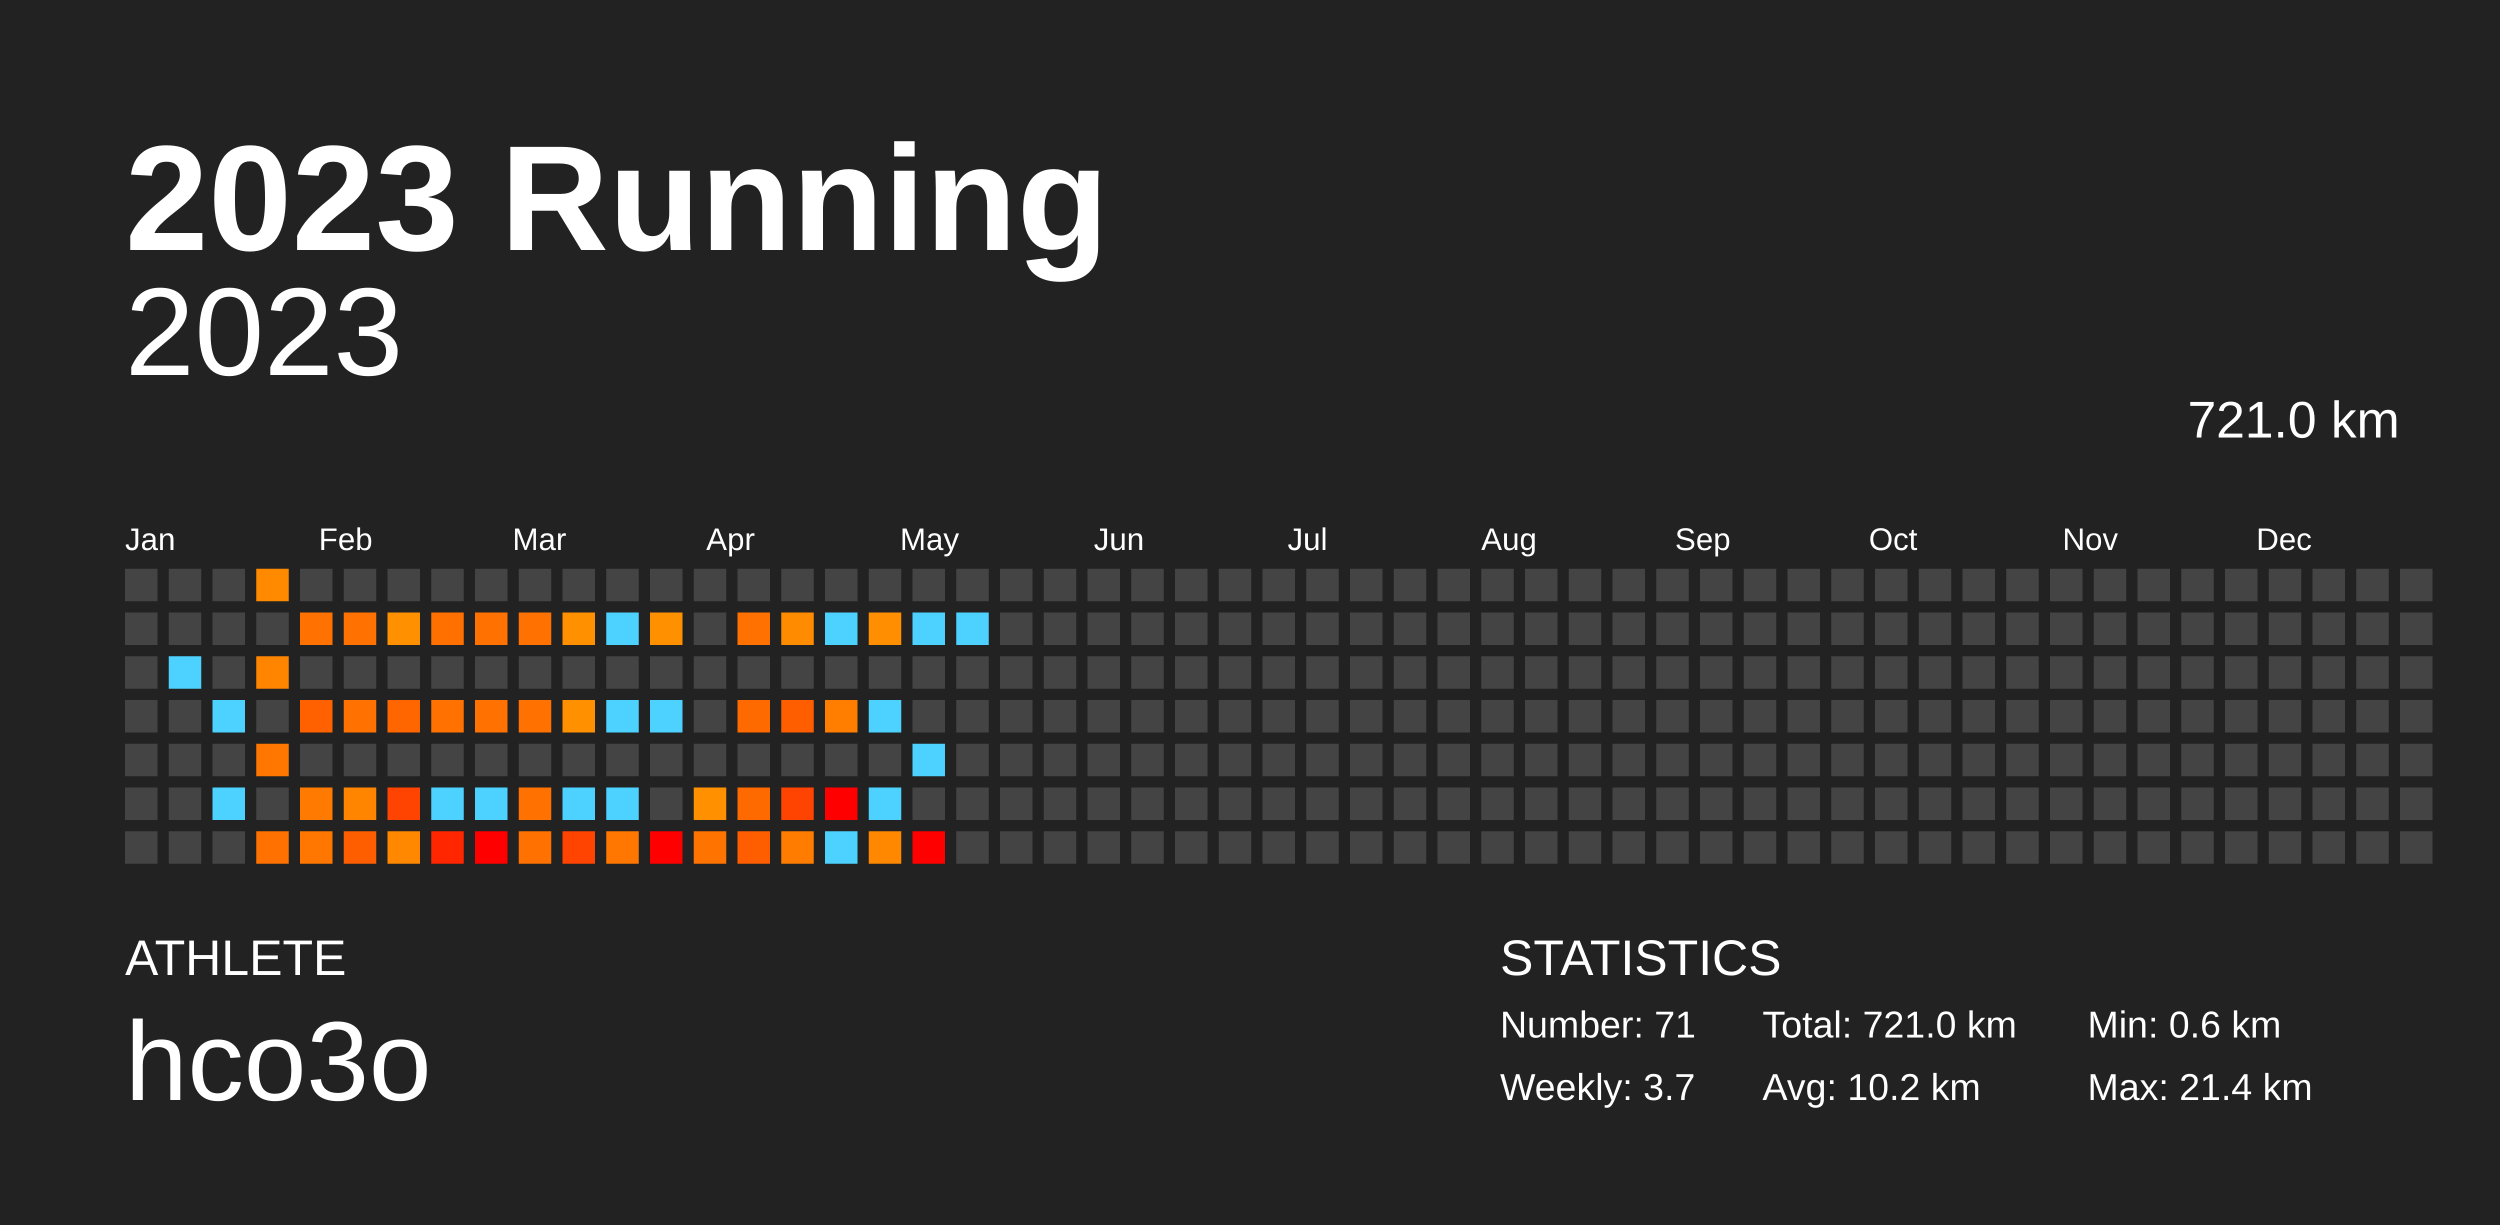
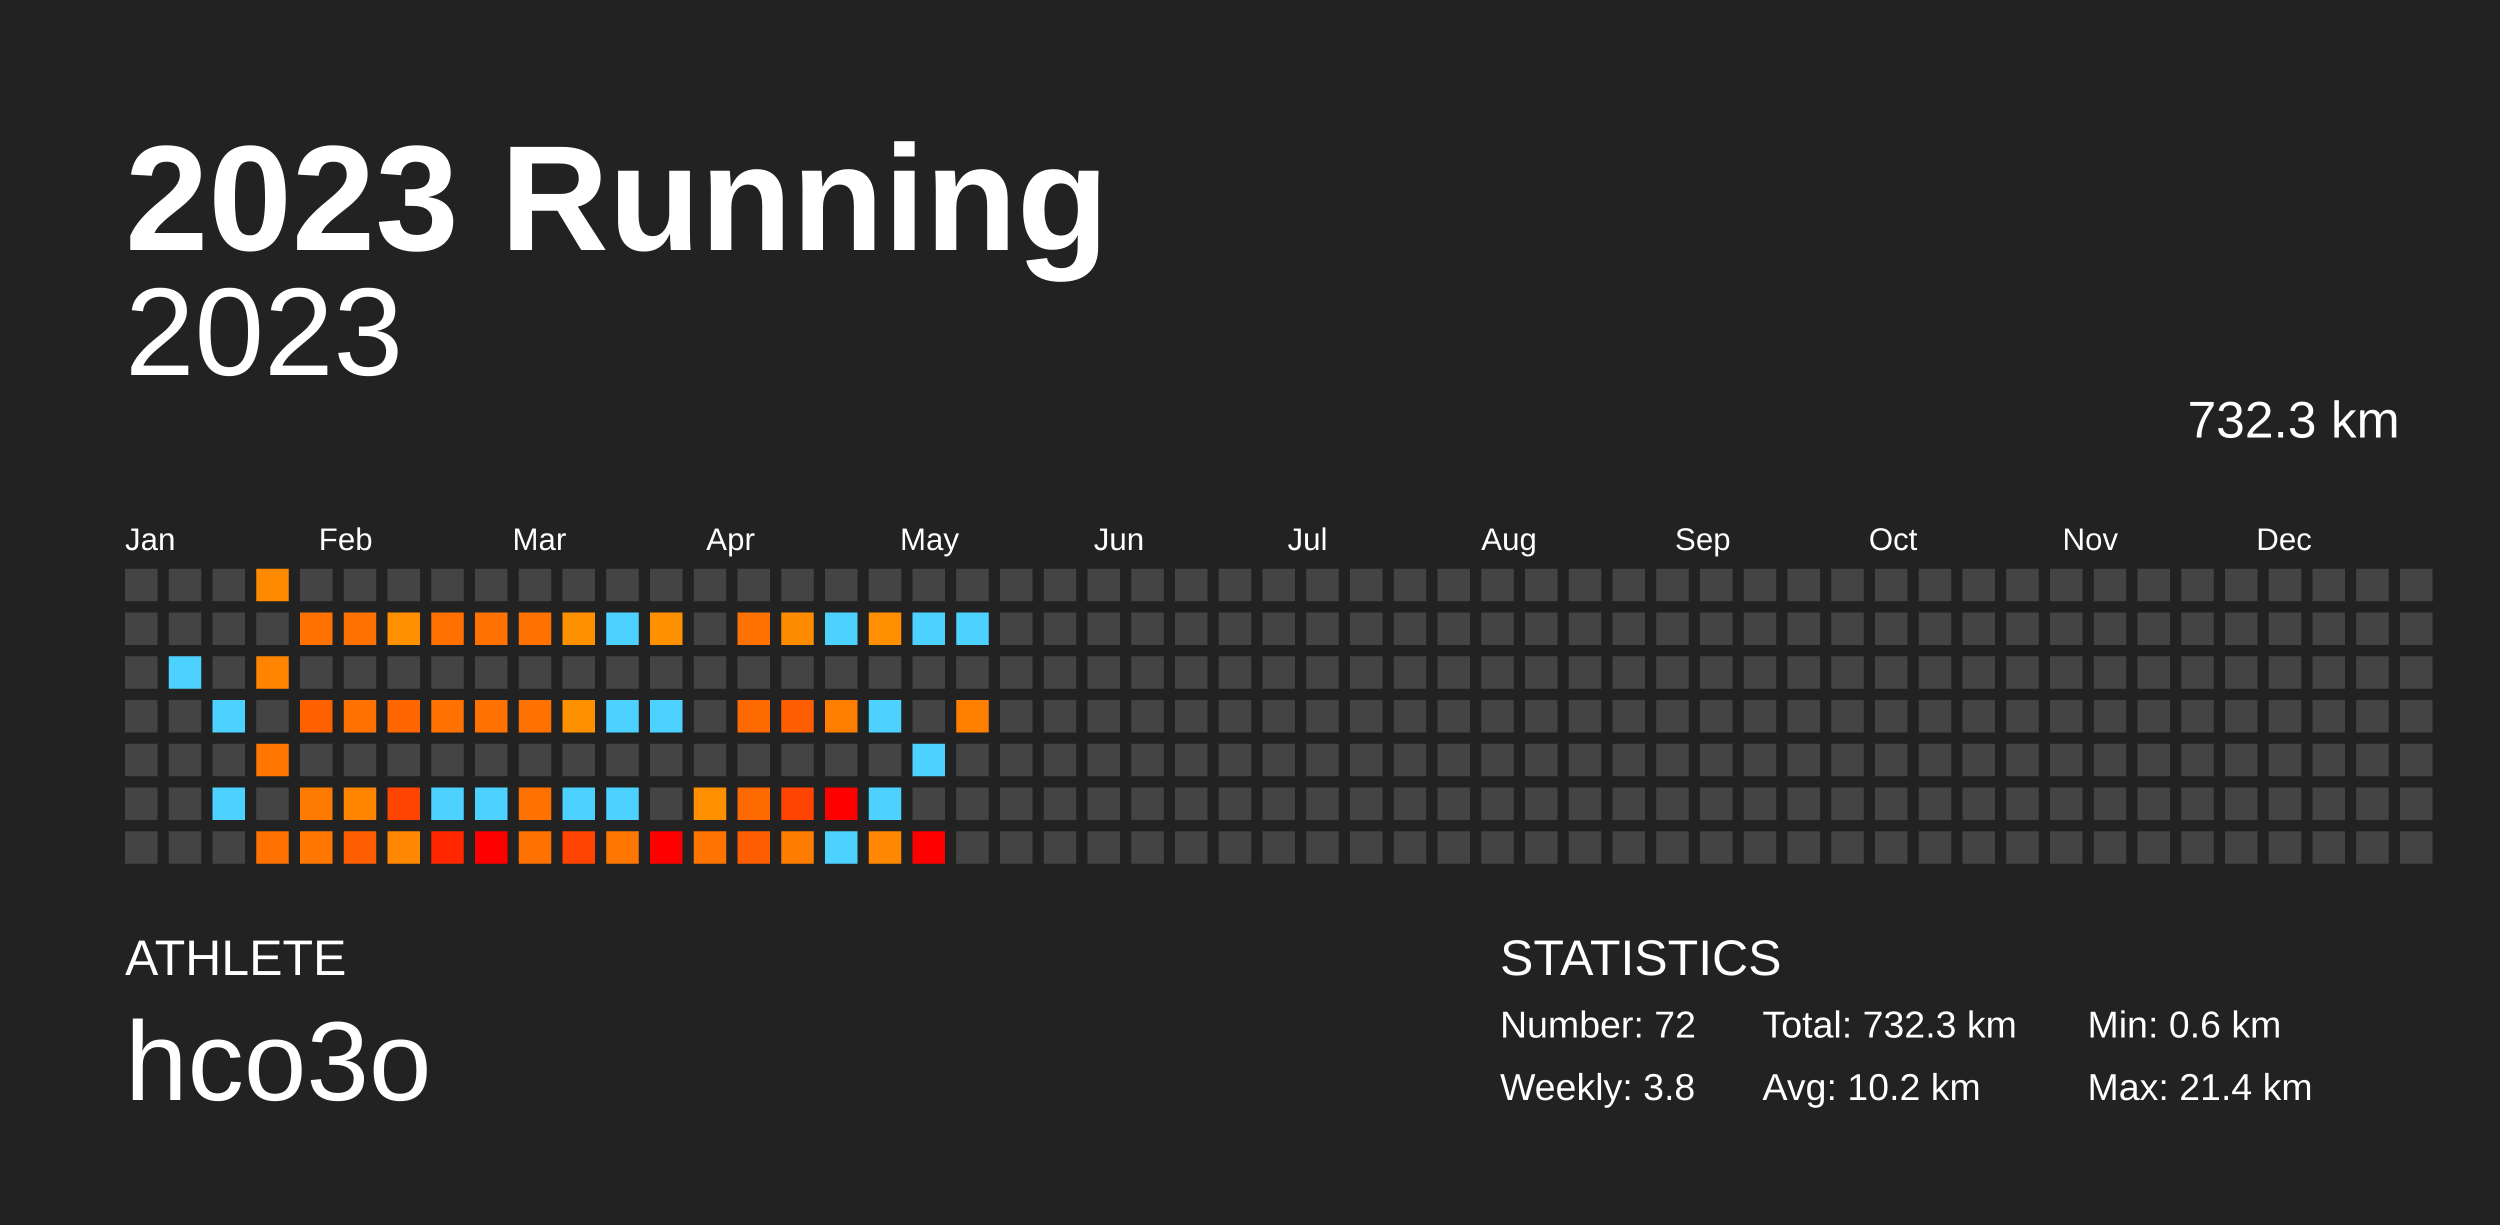
<svg xmlns="http://www.w3.org/2000/svg" baseProfile="full" height="98mm" version="1.1" viewBox="0,0,200,98" width="200mm">
  <defs />
  <rect fill="#222222" height="98" width="200" x="0" y="0" />
  <text fill="#FFFFFF" style="font-size:12px; font-family:Arial; font-weight:bold;" x="10" y="20">2023 Running</text>
  <text fill="#FFFFFF" style="font-size:4px; font-family:Arial" x="10" y="78">ATHLETE</text>
  <text fill="#FFFFFF" style="font-size:9px; font-family:Arial" x="10" y="88">hco3o</text>
  <text fill="#FFFFFF" style="font-size:4px; font-family:Arial" x="120" y="78">STATISTICS</text>
-   <text fill="#FFFFFF" style="font-size:3px; font-family:Arial" x="120" y="83">Number: 71</text>
-   <text fill="#FFFFFF" style="font-size:3px; font-family:Arial" x="120" y="88">Weekly: 3.7</text>
-   <text fill="#FFFFFF" style="font-size:3px; font-family:Arial" x="141" y="83">Total: 721.0 km</text>
+   <text fill="#FFFFFF" style="font-size:3px; font-family:Arial" x="120" y="83">Number: 72</text>
+   <text fill="#FFFFFF" style="font-size:3px; font-family:Arial" x="120" y="88">Weekly: 3.8</text>
+   <text fill="#FFFFFF" style="font-size:3px; font-family:Arial" x="141" y="83">Total: 732.3 km</text>
  <text fill="#FFFFFF" style="font-size:3px; font-family:Arial" x="141" y="88">Avg: 10.2 km</text>
  <text fill="#FFFFFF" style="font-size:3px; font-family:Arial" x="167" y="83">Min: 0.6 km</text>
  <text fill="#FFFFFF" style="font-size:3px; font-family:Arial" x="167" y="88">Max: 21.4 km</text>
  <text alignment-baseline="hanging" fill="#FFFFFF" style="font-size:10.0px; font-family:Arial;" x="10" y="30">2023</text>
-   <text alignment-baseline="hanging" fill="#FFFFFF" style="font-size:4.125px; font-family:Arial;" x="175" y="35">721.0 km</text>
+   <text alignment-baseline="hanging" fill="#FFFFFF" style="font-size:4.125px; font-family:Arial;" x="175" y="35">732.3 km</text>
  <text fill="#FFFFFF" style="font-size:2.5px; font-family:Arial" x="10.0" y="44">Jan</text>
  <text fill="#FFFFFF" style="font-size:2.5px; font-family:Arial" x="25.5" y="44">Feb</text>
  <text fill="#FFFFFF" style="font-size:2.5px; font-family:Arial" x="41.0" y="44">Mar</text>
  <text fill="#FFFFFF" style="font-size:2.5px; font-family:Arial" x="56.5" y="44">Apr</text>
  <text fill="#FFFFFF" style="font-size:2.5px; font-family:Arial" x="72.0" y="44">May</text>
  <text fill="#FFFFFF" style="font-size:2.5px; font-family:Arial" x="87.5" y="44">Jun</text>
  <text fill="#FFFFFF" style="font-size:2.5px; font-family:Arial" x="103.0" y="44">Jul</text>
  <text fill="#FFFFFF" style="font-size:2.5px; font-family:Arial" x="118.5" y="44">Aug</text>
  <text fill="#FFFFFF" style="font-size:2.5px; font-family:Arial" x="134.0" y="44">Sep</text>
  <text fill="#FFFFFF" style="font-size:2.5px; font-family:Arial" x="149.5" y="44">Oct</text>
  <text fill="#FFFFFF" style="font-size:2.5px; font-family:Arial" x="165.0" y="44">Nov</text>
  <text fill="#FFFFFF" style="font-size:2.5px; font-family:Arial" x="180.5" y="44">Dec</text>
  <rect fill="#444444" height="2.6" width="2.6" x="10.0" y="45.5" />
  <rect fill="#444444" height="2.6" width="2.6" x="10.0" y="49.0" />
  <rect fill="#444444" height="2.6" width="2.6" x="10.0" y="52.5" />
  <rect fill="#444444" height="2.6" width="2.6" x="10.0" y="56.0" />
  <rect fill="#444444" height="2.6" width="2.6" x="10.0" y="59.5" />
  <rect fill="#444444" height="2.6" width="2.6" x="10.0" y="63.0" />
  <rect fill="#444444" height="2.6" width="2.6" x="10.0" y="66.5" />
  <rect fill="#444444" height="2.6" width="2.6" x="13.5" y="45.5" />
  <rect fill="#444444" height="2.6" width="2.6" x="13.5" y="49.0" />
  <rect fill="#4dd2ff" height="2.6" width="2.6" x="13.5" y="52.5" />
  <rect fill="#444444" height="2.6" width="2.6" x="13.5" y="56.0" />
  <rect fill="#444444" height="2.6" width="2.6" x="13.5" y="59.5" />
  <rect fill="#444444" height="2.6" width="2.6" x="13.5" y="63.0" />
  <rect fill="#444444" height="2.6" width="2.6" x="13.5" y="66.5" />
  <rect fill="#444444" height="2.6" width="2.6" x="17.0" y="45.5" />
  <rect fill="#444444" height="2.6" width="2.6" x="17.0" y="49.0" />
  <rect fill="#444444" height="2.6" width="2.6" x="17.0" y="52.5" />
  <rect fill="#4dd2ff" height="2.6" width="2.6" x="17.0" y="56.0" />
  <rect fill="#444444" height="2.6" width="2.6" x="17.0" y="59.5" />
  <rect fill="#4dd2ff" height="2.6" width="2.6" x="17.0" y="63.0" />
  <rect fill="#444444" height="2.6" width="2.6" x="17.0" y="66.5" />
  <rect fill="#ff8a00" height="2.6" width="2.6" x="20.5" y="45.5" />
  <rect fill="#444444" height="2.6" width="2.6" x="20.5" y="49.0" />
  <rect fill="#ff8400" height="2.6" width="2.6" x="20.5" y="52.5" />
  <rect fill="#444444" height="2.6" width="2.6" x="20.5" y="56.0" />
  <rect fill="#ff7700" height="2.6" width="2.6" x="20.5" y="59.5" />
  <rect fill="#444444" height="2.6" width="2.6" x="20.5" y="63.0" />
  <rect fill="#ff7100" height="2.6" width="2.6" x="20.5" y="66.5" />
  <rect fill="#444444" height="2.6" width="2.6" x="24.0" y="45.5" />
  <rect fill="#ff7100" height="2.6" width="2.6" x="24.0" y="49.0" />
  <rect fill="#444444" height="2.6" width="2.6" x="24.0" y="52.5" />
  <rect fill="#ff6100" height="2.6" width="2.6" x="24.0" y="56.0" />
  <rect fill="#444444" height="2.6" width="2.6" x="24.0" y="59.5" />
  <rect fill="#ff7a00" height="2.6" width="2.6" x="24.0" y="63.0" />
  <rect fill="#ff7700" height="2.6" width="2.6" x="24.0" y="66.5" />
  <rect fill="#444444" height="2.6" width="2.6" x="27.5" y="45.5" />
  <rect fill="#ff7100" height="2.6" width="2.6" x="27.5" y="49.0" />
  <rect fill="#444444" height="2.6" width="2.6" x="27.5" y="52.5" />
  <rect fill="#ff7100" height="2.6" width="2.6" x="27.5" y="56.0" />
  <rect fill="#444444" height="2.6" width="2.6" x="27.5" y="59.5" />
  <rect fill="#ff8400" height="2.6" width="2.6" x="27.5" y="63.0" />
  <rect fill="#ff5e00" height="2.6" width="2.6" x="27.5" y="66.5" />
  <rect fill="#444444" height="2.6" width="2.6" x="31.0" y="45.5" />
  <rect fill="#ff9000" height="2.6" width="2.6" x="31.0" y="49.0" />
  <rect fill="#444444" height="2.6" width="2.6" x="31.0" y="52.5" />
  <rect fill="#ff6600" height="2.6" width="2.6" x="31.0" y="56.0" />
  <rect fill="#444444" height="2.6" width="2.6" x="31.0" y="59.5" />
  <rect fill="#ff4300" height="2.6" width="2.6" x="31.0" y="63.0" />
  <rect fill="#ff8800" height="2.6" width="2.6" x="31.0" y="66.5" />
  <rect fill="#444444" height="2.6" width="2.6" x="34.5" y="45.5" />
  <rect fill="#ff7000" height="2.6" width="2.6" x="34.5" y="49.0" />
  <rect fill="#444444" height="2.6" width="2.6" x="34.5" y="52.5" />
  <rect fill="#ff7100" height="2.6" width="2.6" x="34.5" y="56.0" />
  <rect fill="#444444" height="2.6" width="2.6" x="34.5" y="59.5" />
  <rect fill="#4dd2ff" height="2.6" width="2.6" x="34.5" y="63.0" />
  <rect fill="#ff2600" height="2.6" width="2.6" x="34.5" y="66.5" />
  <rect fill="#444444" height="2.6" width="2.6" x="38.0" y="45.5" />
  <rect fill="#ff7100" height="2.6" width="2.6" x="38.0" y="49.0" />
  <rect fill="#444444" height="2.6" width="2.6" x="38.0" y="52.5" />
  <rect fill="#ff7100" height="2.6" width="2.6" x="38.0" y="56.0" />
  <rect fill="#444444" height="2.6" width="2.6" x="38.0" y="59.5" />
  <rect fill="#4dd2ff" height="2.6" width="2.6" x="38.0" y="63.0" />
  <rect fill="red" height="2.6" width="2.6" x="38.0" y="66.5" />
  <rect fill="#444444" height="2.6" width="2.6" x="41.5" y="45.5" />
  <rect fill="#ff7100" height="2.6" width="2.6" x="41.5" y="49.0" />
  <rect fill="#444444" height="2.6" width="2.6" x="41.5" y="52.5" />
  <rect fill="#ff7100" height="2.6" width="2.6" x="41.5" y="56.0" />
  <rect fill="#444444" height="2.6" width="2.6" x="41.5" y="59.5" />
  <rect fill="#ff7100" height="2.6" width="2.6" x="41.5" y="63.0" />
  <rect fill="#ff7100" height="2.6" width="2.6" x="41.5" y="66.5" />
  <rect fill="#444444" height="2.6" width="2.6" x="45.0" y="45.5" />
  <rect fill="#ff9000" height="2.6" width="2.6" x="45.0" y="49.0" />
  <rect fill="#444444" height="2.6" width="2.6" x="45.0" y="52.5" />
  <rect fill="#ff9000" height="2.6" width="2.6" x="45.0" y="56.0" />
  <rect fill="#444444" height="2.6" width="2.6" x="45.0" y="59.5" />
  <rect fill="#4dd2ff" height="2.6" width="2.6" x="45.0" y="63.0" />
  <rect fill="#ff4300" height="2.6" width="2.6" x="45.0" y="66.5" />
  <rect fill="#444444" height="2.6" width="2.6" x="48.5" y="45.5" />
  <rect fill="#4dd2ff" height="2.6" width="2.6" x="48.5" y="49.0" />
  <rect fill="#444444" height="2.6" width="2.6" x="48.5" y="52.5" />
  <rect fill="#4dd2ff" height="2.6" width="2.6" x="48.5" y="56.0" />
  <rect fill="#444444" height="2.6" width="2.6" x="48.5" y="59.5" />
  <rect fill="#4dd2ff" height="2.6" width="2.6" x="48.5" y="63.0" />
  <rect fill="#ff7700" height="2.6" width="2.6" x="48.5" y="66.5" />
  <rect fill="#444444" height="2.6" width="2.6" x="52.0" y="45.5" />
  <rect fill="#ff9000" height="2.6" width="2.6" x="52.0" y="49.0" />
  <rect fill="#444444" height="2.6" width="2.6" x="52.0" y="52.5" />
  <rect fill="#4dd2ff" height="2.6" width="2.6" x="52.0" y="56.0" />
  <rect fill="#444444" height="2.6" width="2.6" x="52.0" y="59.5" />
  <rect fill="#444444" height="2.6" width="2.6" x="52.0" y="63.0" />
  <rect fill="red" height="2.6" width="2.6" x="52.0" y="66.5" />
  <rect fill="#444444" height="2.6" width="2.6" x="55.5" y="45.5" />
  <rect fill="#444444" height="2.6" width="2.6" x="55.5" y="49.0" />
  <rect fill="#444444" height="2.6" width="2.6" x="55.5" y="52.5" />
  <rect fill="#444444" height="2.6" width="2.6" x="55.5" y="56.0" />
  <rect fill="#444444" height="2.6" width="2.6" x="55.5" y="59.5" />
  <rect fill="#ff9000" height="2.6" width="2.6" x="55.5" y="63.0" />
  <rect fill="#ff7300" height="2.6" width="2.6" x="55.5" y="66.5" />
  <rect fill="#444444" height="2.6" width="2.6" x="59.0" y="45.5" />
  <rect fill="#ff7100" height="2.6" width="2.6" x="59.0" y="49.0" />
  <rect fill="#444444" height="2.6" width="2.6" x="59.0" y="52.5" />
  <rect fill="#ff6a00" height="2.6" width="2.6" x="59.0" y="56.0" />
  <rect fill="#444444" height="2.6" width="2.6" x="59.0" y="59.5" />
  <rect fill="#ff6a00" height="2.6" width="2.6" x="59.0" y="63.0" />
  <rect fill="#ff5e00" height="2.6" width="2.6" x="59.0" y="66.5" />
  <rect fill="#444444" height="2.6" width="2.6" x="62.5" y="45.5" />
  <rect fill="#ff8b00" height="2.6" width="2.6" x="62.5" y="49.0" />
  <rect fill="#444444" height="2.6" width="2.6" x="62.5" y="52.5" />
  <rect fill="#ff5e00" height="2.6" width="2.6" x="62.5" y="56.0" />
  <rect fill="#444444" height="2.6" width="2.6" x="62.5" y="59.5" />
  <rect fill="#ff4300" height="2.6" width="2.6" x="62.5" y="63.0" />
  <rect fill="#ff7c00" height="2.6" width="2.6" x="62.5" y="66.5" />
  <rect fill="#444444" height="2.6" width="2.6" x="66.0" y="45.5" />
  <rect fill="#4dd2ff" height="2.6" width="2.6" x="66.0" y="49.0" />
  <rect fill="#444444" height="2.6" width="2.6" x="66.0" y="52.5" />
  <rect fill="#ff7e00" height="2.6" width="2.6" x="66.0" y="56.0" />
  <rect fill="#444444" height="2.6" width="2.6" x="66.0" y="59.5" />
  <rect fill="red" height="2.6" width="2.6" x="66.0" y="63.0" />
  <rect fill="#4dd2ff" height="2.6" width="2.6" x="66.0" y="66.5" />
  <rect fill="#444444" height="2.6" width="2.6" x="69.5" y="45.5" />
  <rect fill="#ff8e00" height="2.6" width="2.6" x="69.5" y="49.0" />
  <rect fill="#444444" height="2.6" width="2.6" x="69.5" y="52.5" />
  <rect fill="#4dd2ff" height="2.6" width="2.6" x="69.5" y="56.0" />
  <rect fill="#444444" height="2.6" width="2.6" x="69.5" y="59.5" />
  <rect fill="#4dd2ff" height="2.6" width="2.6" x="69.5" y="63.0" />
  <rect fill="#ff8800" height="2.6" width="2.6" x="69.5" y="66.5" />
  <rect fill="#444444" height="2.6" width="2.6" x="73.0" y="45.5" />
  <rect fill="#4dd2ff" height="2.6" width="2.6" x="73.0" y="49.0" />
  <rect fill="#444444" height="2.6" width="2.6" x="73.0" y="52.5" />
  <rect fill="#444444" height="2.6" width="2.6" x="73.0" y="56.0" />
  <rect fill="#4dd2ff" height="2.6" width="2.6" x="73.0" y="59.5" />
  <rect fill="#444444" height="2.6" width="2.6" x="73.0" y="63.0" />
  <rect fill="red" height="2.6" width="2.6" x="73.0" y="66.5" />
  <rect fill="#444444" height="2.6" width="2.6" x="76.5" y="45.5" />
  <rect fill="#4dd2ff" height="2.6" width="2.6" x="76.5" y="49.0" />
  <rect fill="#444444" height="2.6" width="2.6" x="76.5" y="52.5" />
-   <rect fill="#444444" height="2.6" width="2.6" x="76.5" y="56.0" />
+   <rect fill="#ff8000" height="2.6" width="2.6" x="76.5" y="56.0" />
  <rect fill="#444444" height="2.6" width="2.6" x="76.5" y="59.5" />
  <rect fill="#444444" height="2.6" width="2.6" x="76.5" y="63.0" />
  <rect fill="#444444" height="2.6" width="2.6" x="76.5" y="66.5" />
  <rect fill="#444444" height="2.6" width="2.6" x="80.0" y="45.5" />
  <rect fill="#444444" height="2.6" width="2.6" x="80.0" y="49.0" />
  <rect fill="#444444" height="2.6" width="2.6" x="80.0" y="52.5" />
  <rect fill="#444444" height="2.6" width="2.6" x="80.0" y="56.0" />
  <rect fill="#444444" height="2.6" width="2.6" x="80.0" y="59.5" />
  <rect fill="#444444" height="2.6" width="2.6" x="80.0" y="63.0" />
  <rect fill="#444444" height="2.6" width="2.6" x="80.0" y="66.5" />
  <rect fill="#444444" height="2.6" width="2.6" x="83.5" y="45.5" />
  <rect fill="#444444" height="2.6" width="2.6" x="83.5" y="49.0" />
  <rect fill="#444444" height="2.6" width="2.6" x="83.5" y="52.5" />
  <rect fill="#444444" height="2.6" width="2.6" x="83.5" y="56.0" />
  <rect fill="#444444" height="2.6" width="2.6" x="83.5" y="59.5" />
  <rect fill="#444444" height="2.6" width="2.6" x="83.5" y="63.0" />
  <rect fill="#444444" height="2.6" width="2.6" x="83.5" y="66.5" />
  <rect fill="#444444" height="2.6" width="2.6" x="87.0" y="45.5" />
  <rect fill="#444444" height="2.6" width="2.6" x="87.0" y="49.0" />
  <rect fill="#444444" height="2.6" width="2.6" x="87.0" y="52.5" />
  <rect fill="#444444" height="2.6" width="2.6" x="87.0" y="56.0" />
  <rect fill="#444444" height="2.6" width="2.6" x="87.0" y="59.5" />
  <rect fill="#444444" height="2.6" width="2.6" x="87.0" y="63.0" />
  <rect fill="#444444" height="2.6" width="2.6" x="87.0" y="66.5" />
  <rect fill="#444444" height="2.6" width="2.6" x="90.5" y="45.5" />
  <rect fill="#444444" height="2.6" width="2.6" x="90.5" y="49.0" />
  <rect fill="#444444" height="2.6" width="2.6" x="90.5" y="52.5" />
  <rect fill="#444444" height="2.6" width="2.6" x="90.5" y="56.0" />
  <rect fill="#444444" height="2.6" width="2.6" x="90.5" y="59.5" />
  <rect fill="#444444" height="2.6" width="2.6" x="90.5" y="63.0" />
  <rect fill="#444444" height="2.6" width="2.6" x="90.5" y="66.5" />
  <rect fill="#444444" height="2.6" width="2.6" x="94.0" y="45.5" />
  <rect fill="#444444" height="2.6" width="2.6" x="94.0" y="49.0" />
  <rect fill="#444444" height="2.6" width="2.6" x="94.0" y="52.5" />
  <rect fill="#444444" height="2.6" width="2.6" x="94.0" y="56.0" />
  <rect fill="#444444" height="2.6" width="2.6" x="94.0" y="59.5" />
  <rect fill="#444444" height="2.6" width="2.6" x="94.0" y="63.0" />
  <rect fill="#444444" height="2.6" width="2.6" x="94.0" y="66.5" />
  <rect fill="#444444" height="2.6" width="2.6" x="97.5" y="45.5" />
  <rect fill="#444444" height="2.6" width="2.6" x="97.5" y="49.0" />
  <rect fill="#444444" height="2.6" width="2.6" x="97.5" y="52.5" />
  <rect fill="#444444" height="2.6" width="2.6" x="97.5" y="56.0" />
  <rect fill="#444444" height="2.6" width="2.6" x="97.5" y="59.5" />
  <rect fill="#444444" height="2.6" width="2.6" x="97.5" y="63.0" />
  <rect fill="#444444" height="2.6" width="2.6" x="97.5" y="66.5" />
  <rect fill="#444444" height="2.6" width="2.6" x="101.0" y="45.5" />
  <rect fill="#444444" height="2.6" width="2.6" x="101.0" y="49.0" />
  <rect fill="#444444" height="2.6" width="2.6" x="101.0" y="52.5" />
  <rect fill="#444444" height="2.6" width="2.6" x="101.0" y="56.0" />
  <rect fill="#444444" height="2.6" width="2.6" x="101.0" y="59.5" />
  <rect fill="#444444" height="2.6" width="2.6" x="101.0" y="63.0" />
  <rect fill="#444444" height="2.6" width="2.6" x="101.0" y="66.5" />
  <rect fill="#444444" height="2.6" width="2.6" x="104.5" y="45.5" />
  <rect fill="#444444" height="2.6" width="2.6" x="104.5" y="49.0" />
  <rect fill="#444444" height="2.6" width="2.6" x="104.5" y="52.5" />
  <rect fill="#444444" height="2.6" width="2.6" x="104.5" y="56.0" />
  <rect fill="#444444" height="2.6" width="2.6" x="104.5" y="59.5" />
  <rect fill="#444444" height="2.6" width="2.6" x="104.5" y="63.0" />
  <rect fill="#444444" height="2.6" width="2.6" x="104.5" y="66.5" />
  <rect fill="#444444" height="2.6" width="2.6" x="108.0" y="45.5" />
  <rect fill="#444444" height="2.6" width="2.6" x="108.0" y="49.0" />
  <rect fill="#444444" height="2.6" width="2.6" x="108.0" y="52.5" />
  <rect fill="#444444" height="2.6" width="2.6" x="108.0" y="56.0" />
  <rect fill="#444444" height="2.6" width="2.6" x="108.0" y="59.5" />
  <rect fill="#444444" height="2.6" width="2.6" x="108.0" y="63.0" />
  <rect fill="#444444" height="2.6" width="2.6" x="108.0" y="66.5" />
  <rect fill="#444444" height="2.6" width="2.6" x="111.5" y="45.5" />
  <rect fill="#444444" height="2.6" width="2.6" x="111.5" y="49.0" />
  <rect fill="#444444" height="2.6" width="2.6" x="111.5" y="52.5" />
  <rect fill="#444444" height="2.6" width="2.6" x="111.5" y="56.0" />
  <rect fill="#444444" height="2.6" width="2.6" x="111.5" y="59.5" />
  <rect fill="#444444" height="2.6" width="2.6" x="111.5" y="63.0" />
  <rect fill="#444444" height="2.6" width="2.6" x="111.5" y="66.5" />
  <rect fill="#444444" height="2.6" width="2.6" x="115.0" y="45.5" />
  <rect fill="#444444" height="2.6" width="2.6" x="115.0" y="49.0" />
  <rect fill="#444444" height="2.6" width="2.6" x="115.0" y="52.5" />
  <rect fill="#444444" height="2.6" width="2.6" x="115.0" y="56.0" />
  <rect fill="#444444" height="2.6" width="2.6" x="115.0" y="59.5" />
  <rect fill="#444444" height="2.6" width="2.6" x="115.0" y="63.0" />
  <rect fill="#444444" height="2.6" width="2.6" x="115.0" y="66.5" />
  <rect fill="#444444" height="2.6" width="2.6" x="118.5" y="45.5" />
  <rect fill="#444444" height="2.6" width="2.6" x="118.5" y="49.0" />
  <rect fill="#444444" height="2.6" width="2.6" x="118.5" y="52.5" />
  <rect fill="#444444" height="2.6" width="2.6" x="118.5" y="56.0" />
  <rect fill="#444444" height="2.6" width="2.6" x="118.5" y="59.5" />
  <rect fill="#444444" height="2.6" width="2.6" x="118.5" y="63.0" />
  <rect fill="#444444" height="2.6" width="2.6" x="118.5" y="66.5" />
  <rect fill="#444444" height="2.6" width="2.6" x="122.0" y="45.5" />
  <rect fill="#444444" height="2.6" width="2.6" x="122.0" y="49.0" />
  <rect fill="#444444" height="2.6" width="2.6" x="122.0" y="52.5" />
  <rect fill="#444444" height="2.6" width="2.6" x="122.0" y="56.0" />
  <rect fill="#444444" height="2.6" width="2.6" x="122.0" y="59.5" />
  <rect fill="#444444" height="2.6" width="2.6" x="122.0" y="63.0" />
  <rect fill="#444444" height="2.6" width="2.6" x="122.0" y="66.5" />
  <rect fill="#444444" height="2.6" width="2.6" x="125.5" y="45.5" />
  <rect fill="#444444" height="2.6" width="2.6" x="125.5" y="49.0" />
  <rect fill="#444444" height="2.6" width="2.6" x="125.5" y="52.5" />
  <rect fill="#444444" height="2.6" width="2.6" x="125.5" y="56.0" />
  <rect fill="#444444" height="2.6" width="2.6" x="125.5" y="59.5" />
  <rect fill="#444444" height="2.6" width="2.6" x="125.5" y="63.0" />
  <rect fill="#444444" height="2.6" width="2.6" x="125.5" y="66.5" />
  <rect fill="#444444" height="2.6" width="2.6" x="129.0" y="45.5" />
  <rect fill="#444444" height="2.6" width="2.6" x="129.0" y="49.0" />
  <rect fill="#444444" height="2.6" width="2.6" x="129.0" y="52.5" />
  <rect fill="#444444" height="2.6" width="2.6" x="129.0" y="56.0" />
  <rect fill="#444444" height="2.6" width="2.6" x="129.0" y="59.5" />
  <rect fill="#444444" height="2.6" width="2.6" x="129.0" y="63.0" />
  <rect fill="#444444" height="2.6" width="2.6" x="129.0" y="66.5" />
  <rect fill="#444444" height="2.6" width="2.6" x="132.5" y="45.5" />
  <rect fill="#444444" height="2.6" width="2.6" x="132.5" y="49.0" />
  <rect fill="#444444" height="2.6" width="2.6" x="132.5" y="52.5" />
  <rect fill="#444444" height="2.6" width="2.6" x="132.5" y="56.0" />
  <rect fill="#444444" height="2.6" width="2.6" x="132.5" y="59.5" />
  <rect fill="#444444" height="2.6" width="2.6" x="132.5" y="63.0" />
  <rect fill="#444444" height="2.6" width="2.6" x="132.5" y="66.5" />
  <rect fill="#444444" height="2.6" width="2.6" x="136.0" y="45.5" />
  <rect fill="#444444" height="2.6" width="2.6" x="136.0" y="49.0" />
  <rect fill="#444444" height="2.6" width="2.6" x="136.0" y="52.5" />
  <rect fill="#444444" height="2.6" width="2.6" x="136.0" y="56.0" />
  <rect fill="#444444" height="2.6" width="2.6" x="136.0" y="59.5" />
  <rect fill="#444444" height="2.6" width="2.6" x="136.0" y="63.0" />
  <rect fill="#444444" height="2.6" width="2.6" x="136.0" y="66.5" />
  <rect fill="#444444" height="2.6" width="2.6" x="139.5" y="45.5" />
  <rect fill="#444444" height="2.6" width="2.6" x="139.5" y="49.0" />
  <rect fill="#444444" height="2.6" width="2.6" x="139.5" y="52.5" />
  <rect fill="#444444" height="2.6" width="2.6" x="139.5" y="56.0" />
  <rect fill="#444444" height="2.6" width="2.6" x="139.5" y="59.5" />
  <rect fill="#444444" height="2.6" width="2.6" x="139.5" y="63.0" />
  <rect fill="#444444" height="2.6" width="2.6" x="139.5" y="66.5" />
  <rect fill="#444444" height="2.6" width="2.6" x="143.0" y="45.5" />
  <rect fill="#444444" height="2.6" width="2.6" x="143.0" y="49.0" />
  <rect fill="#444444" height="2.6" width="2.6" x="143.0" y="52.5" />
  <rect fill="#444444" height="2.6" width="2.6" x="143.0" y="56.0" />
  <rect fill="#444444" height="2.6" width="2.6" x="143.0" y="59.5" />
  <rect fill="#444444" height="2.6" width="2.6" x="143.0" y="63.0" />
  <rect fill="#444444" height="2.6" width="2.6" x="143.0" y="66.5" />
  <rect fill="#444444" height="2.6" width="2.6" x="146.5" y="45.5" />
  <rect fill="#444444" height="2.6" width="2.6" x="146.5" y="49.0" />
  <rect fill="#444444" height="2.6" width="2.6" x="146.5" y="52.5" />
  <rect fill="#444444" height="2.6" width="2.6" x="146.5" y="56.0" />
  <rect fill="#444444" height="2.6" width="2.6" x="146.5" y="59.5" />
  <rect fill="#444444" height="2.6" width="2.6" x="146.5" y="63.0" />
  <rect fill="#444444" height="2.6" width="2.6" x="146.5" y="66.5" />
  <rect fill="#444444" height="2.6" width="2.6" x="150.0" y="45.5" />
  <rect fill="#444444" height="2.6" width="2.6" x="150.0" y="49.0" />
  <rect fill="#444444" height="2.6" width="2.6" x="150.0" y="52.5" />
  <rect fill="#444444" height="2.6" width="2.6" x="150.0" y="56.0" />
  <rect fill="#444444" height="2.6" width="2.6" x="150.0" y="59.5" />
  <rect fill="#444444" height="2.6" width="2.6" x="150.0" y="63.0" />
  <rect fill="#444444" height="2.6" width="2.6" x="150.0" y="66.5" />
  <rect fill="#444444" height="2.6" width="2.6" x="153.5" y="45.5" />
  <rect fill="#444444" height="2.6" width="2.6" x="153.5" y="49.0" />
  <rect fill="#444444" height="2.6" width="2.6" x="153.5" y="52.5" />
  <rect fill="#444444" height="2.6" width="2.6" x="153.5" y="56.0" />
  <rect fill="#444444" height="2.6" width="2.6" x="153.5" y="59.5" />
  <rect fill="#444444" height="2.6" width="2.6" x="153.5" y="63.0" />
  <rect fill="#444444" height="2.6" width="2.6" x="153.5" y="66.5" />
  <rect fill="#444444" height="2.6" width="2.6" x="157.0" y="45.5" />
  <rect fill="#444444" height="2.6" width="2.6" x="157.0" y="49.0" />
  <rect fill="#444444" height="2.6" width="2.6" x="157.0" y="52.5" />
  <rect fill="#444444" height="2.6" width="2.6" x="157.0" y="56.0" />
  <rect fill="#444444" height="2.6" width="2.6" x="157.0" y="59.5" />
  <rect fill="#444444" height="2.6" width="2.6" x="157.0" y="63.0" />
  <rect fill="#444444" height="2.6" width="2.6" x="157.0" y="66.5" />
  <rect fill="#444444" height="2.6" width="2.6" x="160.5" y="45.5" />
  <rect fill="#444444" height="2.6" width="2.6" x="160.5" y="49.0" />
  <rect fill="#444444" height="2.6" width="2.6" x="160.5" y="52.5" />
  <rect fill="#444444" height="2.6" width="2.6" x="160.5" y="56.0" />
  <rect fill="#444444" height="2.6" width="2.6" x="160.5" y="59.5" />
  <rect fill="#444444" height="2.6" width="2.6" x="160.5" y="63.0" />
  <rect fill="#444444" height="2.6" width="2.6" x="160.5" y="66.5" />
  <rect fill="#444444" height="2.6" width="2.6" x="164.0" y="45.5" />
  <rect fill="#444444" height="2.6" width="2.6" x="164.0" y="49.0" />
  <rect fill="#444444" height="2.6" width="2.6" x="164.0" y="52.5" />
  <rect fill="#444444" height="2.6" width="2.6" x="164.0" y="56.0" />
  <rect fill="#444444" height="2.6" width="2.6" x="164.0" y="59.5" />
  <rect fill="#444444" height="2.6" width="2.6" x="164.0" y="63.0" />
  <rect fill="#444444" height="2.6" width="2.6" x="164.0" y="66.5" />
  <rect fill="#444444" height="2.6" width="2.6" x="167.5" y="45.5" />
  <rect fill="#444444" height="2.6" width="2.6" x="167.5" y="49.0" />
  <rect fill="#444444" height="2.6" width="2.6" x="167.5" y="52.5" />
  <rect fill="#444444" height="2.6" width="2.6" x="167.5" y="56.0" />
  <rect fill="#444444" height="2.6" width="2.6" x="167.5" y="59.5" />
  <rect fill="#444444" height="2.6" width="2.6" x="167.5" y="63.0" />
  <rect fill="#444444" height="2.6" width="2.6" x="167.5" y="66.5" />
  <rect fill="#444444" height="2.6" width="2.6" x="171.0" y="45.5" />
  <rect fill="#444444" height="2.6" width="2.6" x="171.0" y="49.0" />
  <rect fill="#444444" height="2.6" width="2.6" x="171.0" y="52.5" />
  <rect fill="#444444" height="2.6" width="2.6" x="171.0" y="56.0" />
  <rect fill="#444444" height="2.6" width="2.6" x="171.0" y="59.5" />
  <rect fill="#444444" height="2.6" width="2.6" x="171.0" y="63.0" />
  <rect fill="#444444" height="2.6" width="2.6" x="171.0" y="66.5" />
  <rect fill="#444444" height="2.6" width="2.6" x="174.5" y="45.5" />
  <rect fill="#444444" height="2.6" width="2.6" x="174.5" y="49.0" />
  <rect fill="#444444" height="2.6" width="2.6" x="174.5" y="52.5" />
  <rect fill="#444444" height="2.6" width="2.6" x="174.5" y="56.0" />
  <rect fill="#444444" height="2.6" width="2.6" x="174.5" y="59.5" />
  <rect fill="#444444" height="2.6" width="2.6" x="174.5" y="63.0" />
  <rect fill="#444444" height="2.6" width="2.6" x="174.5" y="66.5" />
  <rect fill="#444444" height="2.6" width="2.6" x="178.0" y="45.5" />
  <rect fill="#444444" height="2.6" width="2.6" x="178.0" y="49.0" />
  <rect fill="#444444" height="2.6" width="2.6" x="178.0" y="52.5" />
  <rect fill="#444444" height="2.6" width="2.6" x="178.0" y="56.0" />
  <rect fill="#444444" height="2.6" width="2.6" x="178.0" y="59.5" />
  <rect fill="#444444" height="2.6" width="2.6" x="178.0" y="63.0" />
  <rect fill="#444444" height="2.6" width="2.6" x="178.0" y="66.5" />
  <rect fill="#444444" height="2.6" width="2.6" x="181.5" y="45.5" />
  <rect fill="#444444" height="2.6" width="2.6" x="181.5" y="49.0" />
  <rect fill="#444444" height="2.6" width="2.6" x="181.5" y="52.5" />
  <rect fill="#444444" height="2.6" width="2.6" x="181.5" y="56.0" />
  <rect fill="#444444" height="2.6" width="2.6" x="181.5" y="59.5" />
  <rect fill="#444444" height="2.6" width="2.6" x="181.5" y="63.0" />
  <rect fill="#444444" height="2.6" width="2.6" x="181.5" y="66.5" />
  <rect fill="#444444" height="2.6" width="2.6" x="185.0" y="45.5" />
  <rect fill="#444444" height="2.6" width="2.6" x="185.0" y="49.0" />
  <rect fill="#444444" height="2.6" width="2.6" x="185.0" y="52.5" />
  <rect fill="#444444" height="2.6" width="2.6" x="185.0" y="56.0" />
  <rect fill="#444444" height="2.6" width="2.6" x="185.0" y="59.5" />
  <rect fill="#444444" height="2.6" width="2.6" x="185.0" y="63.0" />
  <rect fill="#444444" height="2.6" width="2.6" x="185.0" y="66.5" />
  <rect fill="#444444" height="2.6" width="2.6" x="188.5" y="45.5" />
  <rect fill="#444444" height="2.6" width="2.6" x="188.5" y="49.0" />
  <rect fill="#444444" height="2.6" width="2.6" x="188.5" y="52.5" />
  <rect fill="#444444" height="2.6" width="2.6" x="188.5" y="56.0" />
  <rect fill="#444444" height="2.6" width="2.6" x="188.5" y="59.5" />
  <rect fill="#444444" height="2.6" width="2.6" x="188.5" y="63.0" />
  <rect fill="#444444" height="2.6" width="2.6" x="188.5" y="66.5" />
  <rect fill="#444444" height="2.6" width="2.6" x="192.0" y="45.5" />
  <rect fill="#444444" height="2.6" width="2.6" x="192.0" y="49.0" />
  <rect fill="#444444" height="2.6" width="2.6" x="192.0" y="52.5" />
  <rect fill="#444444" height="2.6" width="2.6" x="192.0" y="56.0" />
  <rect fill="#444444" height="2.6" width="2.6" x="192.0" y="59.5" />
  <rect fill="#444444" height="2.6" width="2.6" x="192.0" y="63.0" />
  <rect fill="#444444" height="2.6" width="2.6" x="192.0" y="66.5" />
</svg>
